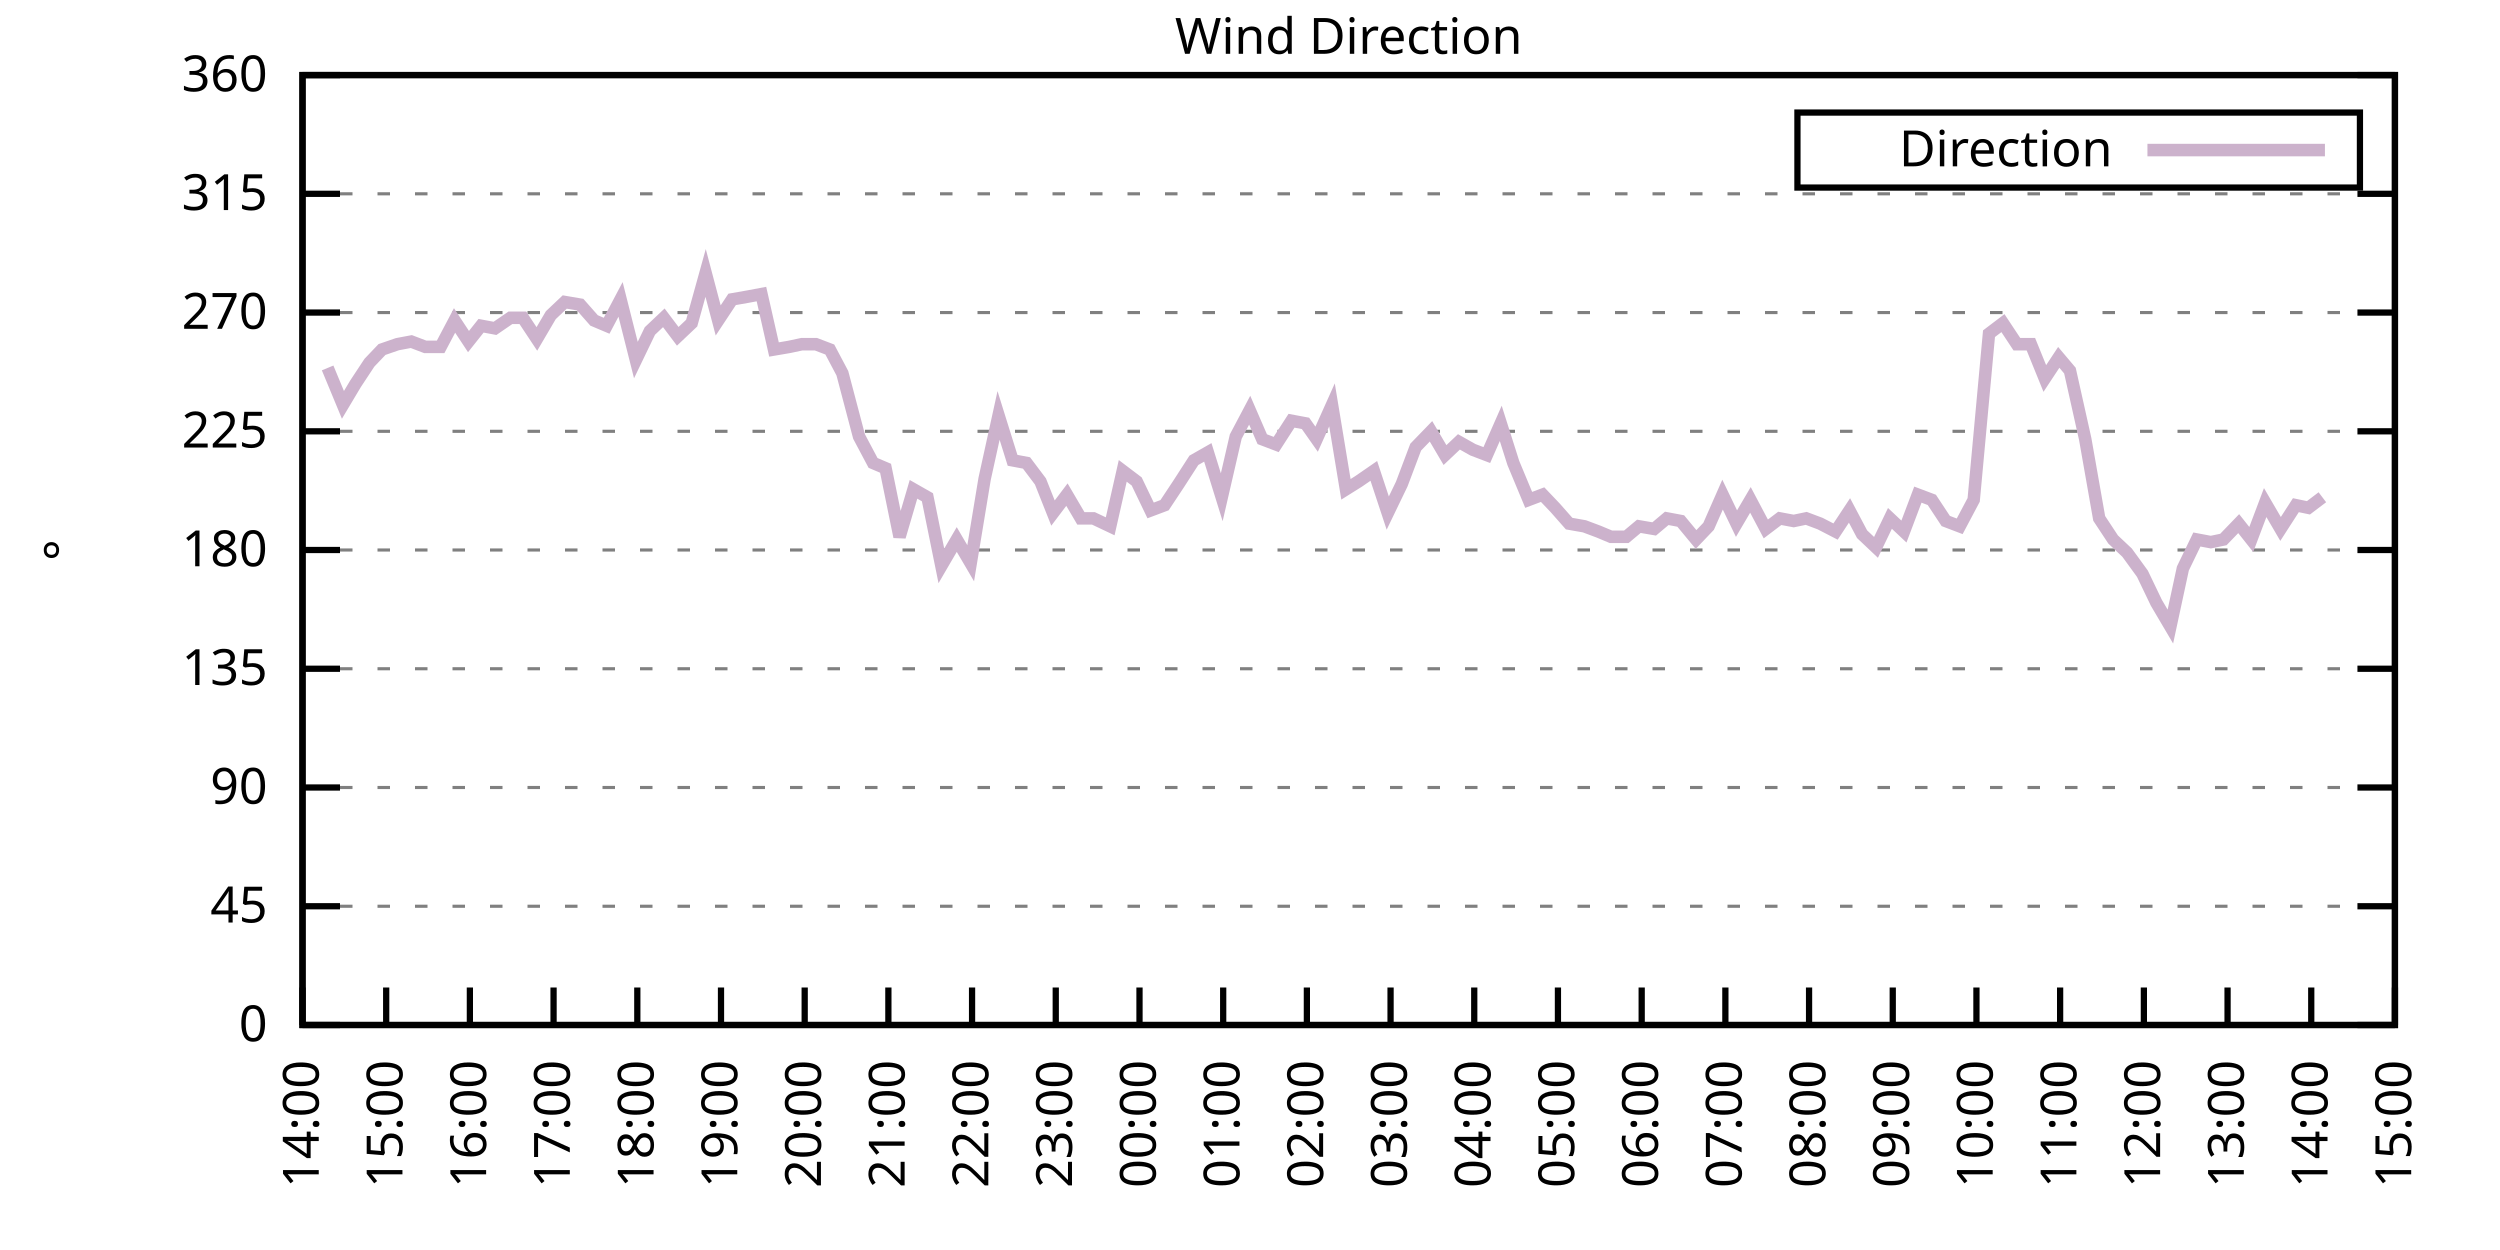
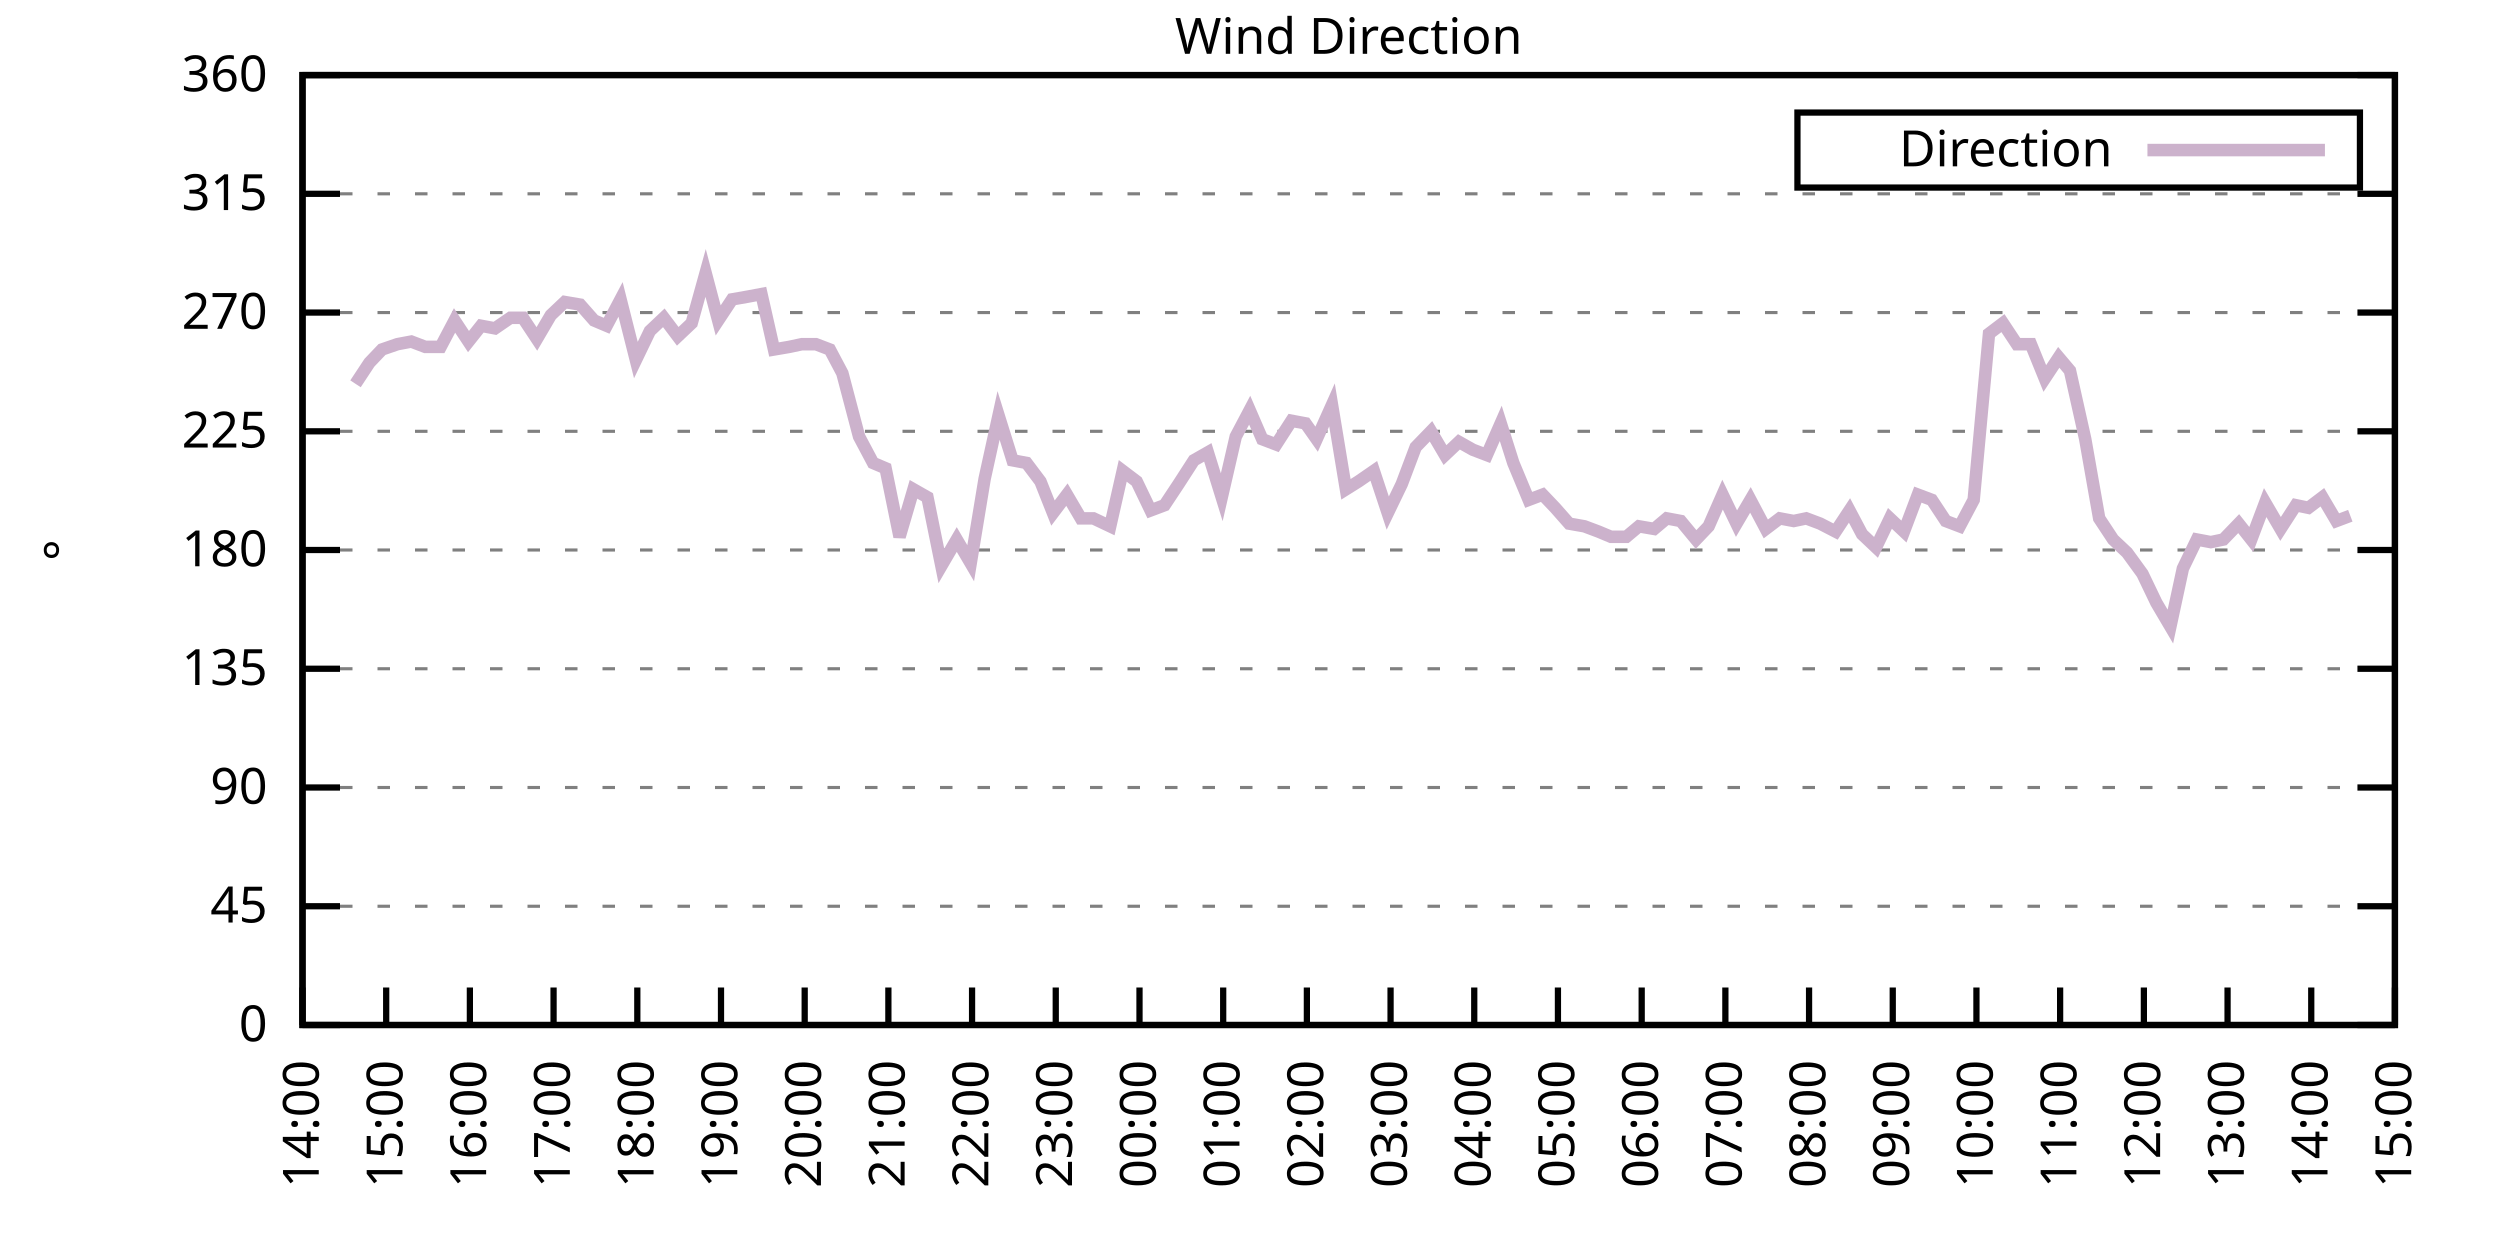
<svg xmlns="http://www.w3.org/2000/svg" xmlns:xlink="http://www.w3.org/1999/xlink" width="400" height="200" viewBox="0 0 400 200">
  <g id="gnuplot_canvas">
    <rect x="0" y="0" width="400" height="200" fill="none" />
    <defs>
      <circle id="gpDot" r="0.5" stroke-width="0.5" stroke="currentColor" />
      <path id="gpPt0" stroke-width="0.333" stroke="currentColor" d="M-1,0 h2 M0,-1 v2" />
      <path id="gpPt1" stroke-width="0.333" stroke="currentColor" d="M-1,-1 L1,1 M1,-1 L-1,1" />
      <path id="gpPt2" stroke-width="0.333" stroke="currentColor" d="M-1,0 L1,0 M0,-1 L0,1 M-1,-1 L1,1 M-1,1 L1,-1" />
      <rect id="gpPt3" stroke-width="0.333" stroke="currentColor" x="-1" y="-1" width="2" height="2" />
      <rect id="gpPt4" stroke-width="0.333" stroke="currentColor" fill="currentColor" x="-1" y="-1" width="2" height="2" />
      <circle id="gpPt5" stroke-width="0.333" stroke="currentColor" cx="0" cy="0" r="1" />
      <use xlink:href="#gpPt5" id="gpPt6" fill="currentColor" stroke="none" />
      <path id="gpPt7" stroke-width="0.333" stroke="currentColor" d="M0,-1.33 L-1.33,0.67 L1.33,0.67 z" />
      <use xlink:href="#gpPt7" id="gpPt8" fill="currentColor" stroke="none" />
      <use xlink:href="#gpPt7" id="gpPt9" stroke="currentColor" transform="rotate(180)" />
      <use xlink:href="#gpPt9" id="gpPt10" fill="currentColor" stroke="none" />
      <use xlink:href="#gpPt3" id="gpPt11" stroke="currentColor" transform="rotate(45)" />
      <use xlink:href="#gpPt11" id="gpPt12" fill="currentColor" stroke="none" />
      <path id="gpPt13" stroke-width="0.333" stroke="currentColor" d="M0,1.330 L1.265,0.411 L0.782,-1.067 L-0.782,-1.076 L-1.265,0.411 z" />
      <use xlink:href="#gpPt13" id="gpPt14" fill="currentColor" stroke="none" />
      <filter id="textbox" filterUnits="objectBoundingBox" x="0" y="0" height="1" width="1">
        <feFlood flood-color="white" flood-opacity="1" result="bgnd" />
        <feComposite in="SourceGraphic" in2="bgnd" operator="atop" />
      </filter>
      <filter id="greybox" filterUnits="objectBoundingBox" x="0" y="0" height="1" width="1">
        <feFlood flood-color="lightgrey" flood-opacity="1" result="grey" />
        <feComposite in="SourceGraphic" in2="grey" operator="atop" />
      </filter>
    </defs>
    <g fill="none" color="white" stroke="currentColor" stroke-width="1.00" stroke-linecap="butt" stroke-linejoin="miter">
</g>
    <g fill="none" color="black" stroke="currentColor" stroke-width="1.00" stroke-linecap="butt" stroke-linejoin="miter">
      <g stroke="none" shape-rendering="crispEdges">
        <polygon fill="rgb(255, 255, 255)" points="48.40,164.00 383.18,164.00 383.18,12.02 48.40,12.02 " />
      </g>
    </g>
    <g fill="none" color="black" stroke="currentColor" stroke-width="1.00" stroke-linecap="butt" stroke-linejoin="miter">
</g>
    <g fill="none" color="black" stroke="black" stroke-width="0.50" stroke-linecap="butt" stroke-linejoin="miter">
</g>
    <g fill="none" color="gray" stroke="currentColor" stroke-width="0.50" stroke-linecap="butt" stroke-linejoin="miter">
      <path stroke="gray" stroke-dasharray="2,4" class="gridline" d="M48.40,164.00 L383.19,164.00  " />
    </g>
    <g fill="none" color="gray" stroke="gray" stroke-width="1.00" stroke-linecap="butt" stroke-linejoin="miter">
</g>
    <g fill="none" color="black" stroke="currentColor" stroke-width="1.00" stroke-linecap="butt" stroke-linejoin="miter">
      <path stroke="black" d="M48.40,164.00 L54.40,164.00 M383.19,164.00 L377.19,164.00  " />
      <g transform="translate(42.80,166.60)" stroke="none" fill="black" font-family="Sans" font-size="8.00" text-anchor="end">
        <text>
          <tspan font-family="Sans"> 0</tspan>
        </text>
      </g>
    </g>
    <g fill="none" color="black" stroke="currentColor" stroke-width="1.00" stroke-linecap="butt" stroke-linejoin="miter">
</g>
    <g fill="none" color="black" stroke="black" stroke-width="0.50" stroke-linecap="butt" stroke-linejoin="miter">
</g>
    <g fill="none" color="gray" stroke="currentColor" stroke-width="0.50" stroke-linecap="butt" stroke-linejoin="miter">
      <path stroke="gray" stroke-dasharray="2,4" class="gridline" d="M48.40,145.00 L383.19,145.00  " />
    </g>
    <g fill="none" color="gray" stroke="gray" stroke-width="1.00" stroke-linecap="butt" stroke-linejoin="miter">
</g>
    <g fill="none" color="black" stroke="currentColor" stroke-width="1.00" stroke-linecap="butt" stroke-linejoin="miter">
      <path stroke="black" d="M48.40,145.00 L54.40,145.00 M383.19,145.00 L377.19,145.00  " />
      <g transform="translate(42.80,147.60)" stroke="none" fill="black" font-family="Sans" font-size="8.00" text-anchor="end">
        <text>
          <tspan font-family="Sans"> 45</tspan>
        </text>
      </g>
    </g>
    <g fill="none" color="black" stroke="currentColor" stroke-width="1.00" stroke-linecap="butt" stroke-linejoin="miter">
</g>
    <g fill="none" color="black" stroke="black" stroke-width="0.50" stroke-linecap="butt" stroke-linejoin="miter">
</g>
    <g fill="none" color="gray" stroke="currentColor" stroke-width="0.50" stroke-linecap="butt" stroke-linejoin="miter">
      <path stroke="gray" stroke-dasharray="2,4" class="gridline" d="M48.40,126.00 L383.19,126.00  " />
    </g>
    <g fill="none" color="gray" stroke="gray" stroke-width="1.00" stroke-linecap="butt" stroke-linejoin="miter">
</g>
    <g fill="none" color="black" stroke="currentColor" stroke-width="1.00" stroke-linecap="butt" stroke-linejoin="miter">
      <path stroke="black" d="M48.40,126.00 L54.40,126.00 M383.19,126.00 L377.19,126.00  " />
      <g transform="translate(42.80,128.60)" stroke="none" fill="black" font-family="Sans" font-size="8.00" text-anchor="end">
        <text>
          <tspan font-family="Sans"> 90</tspan>
        </text>
      </g>
    </g>
    <g fill="none" color="black" stroke="currentColor" stroke-width="1.00" stroke-linecap="butt" stroke-linejoin="miter">
</g>
    <g fill="none" color="black" stroke="black" stroke-width="0.50" stroke-linecap="butt" stroke-linejoin="miter">
</g>
    <g fill="none" color="gray" stroke="currentColor" stroke-width="0.50" stroke-linecap="butt" stroke-linejoin="miter">
      <path stroke="gray" stroke-dasharray="2,4" class="gridline" d="M48.40,107.00 L383.19,107.00  " />
    </g>
    <g fill="none" color="gray" stroke="gray" stroke-width="1.00" stroke-linecap="butt" stroke-linejoin="miter">
</g>
    <g fill="none" color="black" stroke="currentColor" stroke-width="1.00" stroke-linecap="butt" stroke-linejoin="miter">
      <path stroke="black" d="M48.40,107.00 L54.40,107.00 M383.19,107.00 L377.19,107.00  " />
      <g transform="translate(42.80,109.60)" stroke="none" fill="black" font-family="Sans" font-size="8.00" text-anchor="end">
        <text>
          <tspan font-family="Sans"> 135</tspan>
        </text>
      </g>
    </g>
    <g fill="none" color="black" stroke="currentColor" stroke-width="1.00" stroke-linecap="butt" stroke-linejoin="miter">
</g>
    <g fill="none" color="black" stroke="black" stroke-width="0.50" stroke-linecap="butt" stroke-linejoin="miter">
</g>
    <g fill="none" color="gray" stroke="currentColor" stroke-width="0.50" stroke-linecap="butt" stroke-linejoin="miter">
      <path stroke="gray" stroke-dasharray="2,4" class="gridline" d="M48.40,88.00 L383.19,88.00  " />
    </g>
    <g fill="none" color="gray" stroke="gray" stroke-width="1.00" stroke-linecap="butt" stroke-linejoin="miter">
</g>
    <g fill="none" color="black" stroke="currentColor" stroke-width="1.00" stroke-linecap="butt" stroke-linejoin="miter">
      <path stroke="black" d="M48.40,88.00 L54.40,88.00 M383.19,88.00 L377.19,88.00  " />
      <g transform="translate(42.80,90.60)" stroke="none" fill="black" font-family="Sans" font-size="8.00" text-anchor="end">
        <text>
          <tspan font-family="Sans"> 180</tspan>
        </text>
      </g>
    </g>
    <g fill="none" color="black" stroke="currentColor" stroke-width="1.00" stroke-linecap="butt" stroke-linejoin="miter">
</g>
    <g fill="none" color="black" stroke="black" stroke-width="0.50" stroke-linecap="butt" stroke-linejoin="miter">
</g>
    <g fill="none" color="gray" stroke="currentColor" stroke-width="0.50" stroke-linecap="butt" stroke-linejoin="miter">
      <path stroke="gray" stroke-dasharray="2,4" class="gridline" d="M48.40,69.01 L383.19,69.01  " />
    </g>
    <g fill="none" color="gray" stroke="gray" stroke-width="1.00" stroke-linecap="butt" stroke-linejoin="miter">
</g>
    <g fill="none" color="black" stroke="currentColor" stroke-width="1.00" stroke-linecap="butt" stroke-linejoin="miter">
      <path stroke="black" d="M48.40,69.01 L54.40,69.01 M383.19,69.01 L377.19,69.01  " />
      <g transform="translate(42.80,71.61)" stroke="none" fill="black" font-family="Sans" font-size="8.00" text-anchor="end">
        <text>
          <tspan font-family="Sans"> 225</tspan>
        </text>
      </g>
    </g>
    <g fill="none" color="black" stroke="currentColor" stroke-width="1.00" stroke-linecap="butt" stroke-linejoin="miter">
</g>
    <g fill="none" color="black" stroke="black" stroke-width="0.50" stroke-linecap="butt" stroke-linejoin="miter">
</g>
    <g fill="none" color="gray" stroke="currentColor" stroke-width="0.50" stroke-linecap="butt" stroke-linejoin="miter">
      <path stroke="gray" stroke-dasharray="2,4" class="gridline" d="M48.40,50.01 L383.19,50.01  " />
    </g>
    <g fill="none" color="gray" stroke="gray" stroke-width="1.00" stroke-linecap="butt" stroke-linejoin="miter">
</g>
    <g fill="none" color="black" stroke="currentColor" stroke-width="1.00" stroke-linecap="butt" stroke-linejoin="miter">
      <path stroke="black" d="M48.40,50.01 L54.40,50.01 M383.19,50.01 L377.19,50.01  " />
      <g transform="translate(42.80,52.61)" stroke="none" fill="black" font-family="Sans" font-size="8.00" text-anchor="end">
        <text>
          <tspan font-family="Sans"> 270</tspan>
        </text>
      </g>
    </g>
    <g fill="none" color="black" stroke="currentColor" stroke-width="1.00" stroke-linecap="butt" stroke-linejoin="miter">
</g>
    <g fill="none" color="black" stroke="black" stroke-width="0.50" stroke-linecap="butt" stroke-linejoin="miter">
</g>
    <g fill="none" color="gray" stroke="currentColor" stroke-width="0.50" stroke-linecap="butt" stroke-linejoin="miter">
      <path stroke="gray" stroke-dasharray="2,4" class="gridline" d="M48.40,31.01 L383.19,31.01  " />
    </g>
    <g fill="none" color="gray" stroke="gray" stroke-width="1.00" stroke-linecap="butt" stroke-linejoin="miter">
</g>
    <g fill="none" color="black" stroke="currentColor" stroke-width="1.00" stroke-linecap="butt" stroke-linejoin="miter">
      <path stroke="black" d="M48.40,31.01 L54.40,31.01 M383.19,31.01 L377.19,31.01  " />
      <g transform="translate(42.80,33.61)" stroke="none" fill="black" font-family="Sans" font-size="8.00" text-anchor="end">
        <text>
          <tspan font-family="Sans"> 315</tspan>
        </text>
      </g>
    </g>
    <g fill="none" color="black" stroke="currentColor" stroke-width="1.00" stroke-linecap="butt" stroke-linejoin="miter">
</g>
    <g fill="none" color="black" stroke="black" stroke-width="0.50" stroke-linecap="butt" stroke-linejoin="miter">
</g>
    <g fill="none" color="gray" stroke="currentColor" stroke-width="0.50" stroke-linecap="butt" stroke-linejoin="miter">
      <path stroke="gray" stroke-dasharray="2,4" class="gridline" d="M48.40,12.01 L383.19,12.01  " />
    </g>
    <g fill="none" color="gray" stroke="gray" stroke-width="1.00" stroke-linecap="butt" stroke-linejoin="miter">
</g>
    <g fill="none" color="black" stroke="currentColor" stroke-width="1.00" stroke-linecap="butt" stroke-linejoin="miter">
      <path stroke="black" d="M48.40,12.01 L54.40,12.01 M383.19,12.01 L377.19,12.01  " />
      <g transform="translate(42.80,14.61)" stroke="none" fill="black" font-family="Sans" font-size="8.00" text-anchor="end">
        <text>
          <tspan font-family="Sans"> 360</tspan>
        </text>
      </g>
    </g>
    <g fill="none" color="black" stroke="currentColor" stroke-width="1.00" stroke-linecap="butt" stroke-linejoin="miter">
      <path stroke="black" d="M48.40,164.00 L48.40,158.00  " />
      <g transform="translate(51.00,169.60) rotate(270.00)" stroke="none" fill="black" font-family="Sans" font-size="8.00" text-anchor="end">
        <text>
          <tspan font-family="Sans">14:00</tspan>
        </text>
      </g>
    </g>
    <g fill="none" color="black" stroke="currentColor" stroke-width="1.00" stroke-linecap="butt" stroke-linejoin="miter">
      <path stroke="black" d="M61.79,164.00 L61.79,158.00  " />
      <g transform="translate(64.39,169.60) rotate(270.00)" stroke="none" fill="black" font-family="Sans" font-size="8.00" text-anchor="end">
        <text>
          <tspan font-family="Sans">15:00</tspan>
        </text>
      </g>
    </g>
    <g fill="none" color="black" stroke="currentColor" stroke-width="1.00" stroke-linecap="butt" stroke-linejoin="miter">
      <path stroke="black" d="M75.18,164.00 L75.18,158.00  " />
      <g transform="translate(77.78,169.60) rotate(270.00)" stroke="none" fill="black" font-family="Sans" font-size="8.00" text-anchor="end">
        <text>
          <tspan font-family="Sans">16:00</tspan>
        </text>
      </g>
    </g>
    <g fill="none" color="black" stroke="currentColor" stroke-width="1.00" stroke-linecap="butt" stroke-linejoin="miter">
      <path stroke="black" d="M88.57,164.00 L88.57,158.00  " />
      <g transform="translate(91.17,169.60) rotate(270.00)" stroke="none" fill="black" font-family="Sans" font-size="8.00" text-anchor="end">
        <text>
          <tspan font-family="Sans">17:00</tspan>
        </text>
      </g>
    </g>
    <g fill="none" color="black" stroke="currentColor" stroke-width="1.00" stroke-linecap="butt" stroke-linejoin="miter">
      <path stroke="black" d="M101.97,164.00 L101.97,158.00  " />
      <g transform="translate(104.57,169.60) rotate(270.00)" stroke="none" fill="black" font-family="Sans" font-size="8.00" text-anchor="end">
        <text>
          <tspan font-family="Sans">18:00</tspan>
        </text>
      </g>
    </g>
    <g fill="none" color="black" stroke="currentColor" stroke-width="1.00" stroke-linecap="butt" stroke-linejoin="miter">
      <path stroke="black" d="M115.36,164.00 L115.36,158.00  " />
      <g transform="translate(117.96,169.60) rotate(270.00)" stroke="none" fill="black" font-family="Sans" font-size="8.00" text-anchor="end">
        <text>
          <tspan font-family="Sans">19:00</tspan>
        </text>
      </g>
    </g>
    <g fill="none" color="black" stroke="currentColor" stroke-width="1.00" stroke-linecap="butt" stroke-linejoin="miter">
      <path stroke="black" d="M128.75,164.00 L128.75,158.00  " />
      <g transform="translate(131.35,169.60) rotate(270.00)" stroke="none" fill="black" font-family="Sans" font-size="8.00" text-anchor="end">
        <text>
          <tspan font-family="Sans">20:00</tspan>
        </text>
      </g>
    </g>
    <g fill="none" color="black" stroke="currentColor" stroke-width="1.00" stroke-linecap="butt" stroke-linejoin="miter">
      <path stroke="black" d="M142.14,164.00 L142.14,158.00  " />
      <g transform="translate(144.74,169.60) rotate(270.00)" stroke="none" fill="black" font-family="Sans" font-size="8.00" text-anchor="end">
        <text>
          <tspan font-family="Sans">21:00</tspan>
        </text>
      </g>
    </g>
    <g fill="none" color="black" stroke="currentColor" stroke-width="1.00" stroke-linecap="butt" stroke-linejoin="miter">
      <path stroke="black" d="M155.53,164.00 L155.53,158.00  " />
      <g transform="translate(158.13,169.60) rotate(270.00)" stroke="none" fill="black" font-family="Sans" font-size="8.00" text-anchor="end">
        <text>
          <tspan font-family="Sans">22:00</tspan>
        </text>
      </g>
    </g>
    <g fill="none" color="black" stroke="currentColor" stroke-width="1.00" stroke-linecap="butt" stroke-linejoin="miter">
      <path stroke="black" d="M168.92,164.00 L168.92,158.00  " />
      <g transform="translate(171.52,169.60) rotate(270.00)" stroke="none" fill="black" font-family="Sans" font-size="8.00" text-anchor="end">
        <text>
          <tspan font-family="Sans">23:00</tspan>
        </text>
      </g>
    </g>
    <g fill="none" color="black" stroke="currentColor" stroke-width="1.00" stroke-linecap="butt" stroke-linejoin="miter">
      <path stroke="black" d="M182.32,164.00 L182.32,158.00  " />
      <g transform="translate(184.92,169.60) rotate(270.00)" stroke="none" fill="black" font-family="Sans" font-size="8.00" text-anchor="end">
        <text>
          <tspan font-family="Sans">00:00</tspan>
        </text>
      </g>
    </g>
    <g fill="none" color="black" stroke="currentColor" stroke-width="1.00" stroke-linecap="butt" stroke-linejoin="miter">
      <path stroke="black" d="M195.71,164.00 L195.71,158.00  " />
      <g transform="translate(198.31,169.60) rotate(270.00)" stroke="none" fill="black" font-family="Sans" font-size="8.00" text-anchor="end">
        <text>
          <tspan font-family="Sans">01:00</tspan>
        </text>
      </g>
    </g>
    <g fill="none" color="black" stroke="currentColor" stroke-width="1.00" stroke-linecap="butt" stroke-linejoin="miter">
      <path stroke="black" d="M209.10,164.00 L209.10,158.00  " />
      <g transform="translate(211.70,169.60) rotate(270.00)" stroke="none" fill="black" font-family="Sans" font-size="8.00" text-anchor="end">
        <text>
          <tspan font-family="Sans">02:00</tspan>
        </text>
      </g>
    </g>
    <g fill="none" color="black" stroke="currentColor" stroke-width="1.00" stroke-linecap="butt" stroke-linejoin="miter">
      <path stroke="black" d="M222.49,164.00 L222.49,158.00  " />
      <g transform="translate(225.09,169.60) rotate(270.00)" stroke="none" fill="black" font-family="Sans" font-size="8.00" text-anchor="end">
        <text>
          <tspan font-family="Sans">03:00</tspan>
        </text>
      </g>
    </g>
    <g fill="none" color="black" stroke="currentColor" stroke-width="1.00" stroke-linecap="butt" stroke-linejoin="miter">
      <path stroke="black" d="M235.88,164.00 L235.88,158.00  " />
      <g transform="translate(238.48,169.60) rotate(270.00)" stroke="none" fill="black" font-family="Sans" font-size="8.00" text-anchor="end">
        <text>
          <tspan font-family="Sans">04:00</tspan>
        </text>
      </g>
    </g>
    <g fill="none" color="black" stroke="currentColor" stroke-width="1.00" stroke-linecap="butt" stroke-linejoin="miter">
      <path stroke="black" d="M249.27,164.00 L249.27,158.00  " />
      <g transform="translate(251.87,169.60) rotate(270.00)" stroke="none" fill="black" font-family="Sans" font-size="8.00" text-anchor="end">
        <text>
          <tspan font-family="Sans">05:00</tspan>
        </text>
      </g>
    </g>
    <g fill="none" color="black" stroke="currentColor" stroke-width="1.00" stroke-linecap="butt" stroke-linejoin="miter">
      <path stroke="black" d="M262.67,164.00 L262.67,158.00  " />
      <g transform="translate(265.27,169.60) rotate(270.00)" stroke="none" fill="black" font-family="Sans" font-size="8.00" text-anchor="end">
        <text>
          <tspan font-family="Sans">06:00</tspan>
        </text>
      </g>
    </g>
    <g fill="none" color="black" stroke="currentColor" stroke-width="1.00" stroke-linecap="butt" stroke-linejoin="miter">
      <path stroke="black" d="M276.06,164.00 L276.06,158.00  " />
      <g transform="translate(278.66,169.60) rotate(270.00)" stroke="none" fill="black" font-family="Sans" font-size="8.00" text-anchor="end">
        <text>
          <tspan font-family="Sans">07:00</tspan>
        </text>
      </g>
    </g>
    <g fill="none" color="black" stroke="currentColor" stroke-width="1.00" stroke-linecap="butt" stroke-linejoin="miter">
      <path stroke="black" d="M289.45,164.00 L289.45,158.00  " />
      <g transform="translate(292.05,169.60) rotate(270.00)" stroke="none" fill="black" font-family="Sans" font-size="8.00" text-anchor="end">
        <text>
          <tspan font-family="Sans">08:00</tspan>
        </text>
      </g>
    </g>
    <g fill="none" color="black" stroke="currentColor" stroke-width="1.00" stroke-linecap="butt" stroke-linejoin="miter">
      <path stroke="black" d="M302.84,164.00 L302.84,158.00  " />
      <g transform="translate(305.44,169.60) rotate(270.00)" stroke="none" fill="black" font-family="Sans" font-size="8.00" text-anchor="end">
        <text>
          <tspan font-family="Sans">09:00</tspan>
        </text>
      </g>
    </g>
    <g fill="none" color="black" stroke="currentColor" stroke-width="1.00" stroke-linecap="butt" stroke-linejoin="miter">
      <path stroke="black" d="M316.23,164.00 L316.23,158.00  " />
      <g transform="translate(318.83,169.60) rotate(270.00)" stroke="none" fill="black" font-family="Sans" font-size="8.00" text-anchor="end">
        <text>
          <tspan font-family="Sans">10:00</tspan>
        </text>
      </g>
    </g>
    <g fill="none" color="black" stroke="currentColor" stroke-width="1.00" stroke-linecap="butt" stroke-linejoin="miter">
      <path stroke="black" d="M329.62,164.00 L329.62,158.00  " />
      <g transform="translate(332.22,169.60) rotate(270.00)" stroke="none" fill="black" font-family="Sans" font-size="8.00" text-anchor="end">
        <text>
          <tspan font-family="Sans">11:00</tspan>
        </text>
      </g>
    </g>
    <g fill="none" color="black" stroke="currentColor" stroke-width="1.00" stroke-linecap="butt" stroke-linejoin="miter">
      <path stroke="black" d="M343.02,164.00 L343.02,158.00  " />
      <g transform="translate(345.62,169.60) rotate(270.00)" stroke="none" fill="black" font-family="Sans" font-size="8.00" text-anchor="end">
        <text>
          <tspan font-family="Sans">12:00</tspan>
        </text>
      </g>
    </g>
    <g fill="none" color="black" stroke="currentColor" stroke-width="1.00" stroke-linecap="butt" stroke-linejoin="miter">
      <path stroke="black" d="M356.41,164.00 L356.41,158.00  " />
      <g transform="translate(359.01,169.60) rotate(270.00)" stroke="none" fill="black" font-family="Sans" font-size="8.00" text-anchor="end">
        <text>
          <tspan font-family="Sans">13:00</tspan>
        </text>
      </g>
    </g>
    <g fill="none" color="black" stroke="currentColor" stroke-width="1.00" stroke-linecap="butt" stroke-linejoin="miter">
      <path stroke="black" d="M369.80,164.00 L369.80,158.00  " />
      <g transform="translate(372.40,169.60) rotate(270.00)" stroke="none" fill="black" font-family="Sans" font-size="8.00" text-anchor="end">
        <text>
          <tspan font-family="Sans">14:00</tspan>
        </text>
      </g>
    </g>
    <g fill="none" color="black" stroke="currentColor" stroke-width="1.00" stroke-linecap="butt" stroke-linejoin="miter">
      <path stroke="black" d="M383.19,164.00 L383.19,158.00  " />
      <g transform="translate(385.79,169.60) rotate(270.00)" stroke="none" fill="black" font-family="Sans" font-size="8.00" text-anchor="end">
        <text>
          <tspan font-family="Sans">15:00</tspan>
        </text>
      </g>
    </g>
    <g fill="none" color="black" stroke="currentColor" stroke-width="1.00" stroke-linecap="butt" stroke-linejoin="miter">
</g>
    <g fill="none" color="black" stroke="currentColor" stroke-width="1.00" stroke-linecap="butt" stroke-linejoin="miter">
      <path stroke="black" d="M48.40,12.01 L48.40,164.00 L383.19,164.00 L383.19,12.01 L48.40,12.01 Z  " />
    </g>
    <g fill="none" color="black" stroke="currentColor" stroke-width="1.00" stroke-linecap="butt" stroke-linejoin="miter">
</g>
    <g fill="none" color="black" stroke="currentColor" stroke-width="1.00" stroke-linecap="butt" stroke-linejoin="miter">
      <path stroke="black" d="M287.59,30.01 L287.59,18.01 L377.59,18.01 L377.59,30.01 L287.59,30.01 Z  " />
    </g>
    <g id="Wind_direction_plot_1">
      <g fill="none" color="white" stroke="black" stroke-width="2.00" stroke-linecap="butt" stroke-linejoin="miter">
</g>
      <g fill="none" color="black" stroke="currentColor" stroke-width="2.00" stroke-linecap="butt" stroke-linejoin="miter">
        <g transform="translate(337.99,26.61)" stroke="none" fill="black" font-family="Sans" font-size="8.00" text-anchor="end">
          <text>
            <tspan font-family="Sans">Direction</tspan>
          </text>
        </g>
      </g>
      <g fill="none" color="black" stroke="currentColor" stroke-width="2.00" stroke-linecap="butt" stroke-linejoin="miter">
-         <path stroke="rgb(204, 178, 204)" d="M343.59,24.01 L371.99,24.01 M52.42,58.87 L54.87,64.78 L56.88,61.41 L59.11,58.03 L61.12,55.92 L63.58,55.07   L65.81,54.65 L68.04,55.50 L70.50,55.50 L72.73,51.27 L74.96,54.65 L76.97,52.12 L79.20,52.54 L81.66,50.85   L83.66,50.85 L85.90,54.23 L88.13,50.43 L90.36,48.32 L92.82,48.74 L95.05,51.27 L97.06,52.12 L99.29,47.90   L101.74,57.61 L103.98,52.96 L106.21,50.85 L108.44,53.81 L110.67,51.70 L112.90,43.67 L114.91,51.27 L117.14,47.90   L119.60,47.47 L121.83,47.05 L123.84,55.92 L126.29,55.50 L128.30,55.07 L130.54,55.07 L132.77,55.92 L134.78,59.72   L137.45,69.85 L139.69,74.07 L141.69,74.92 L143.93,85.89 L146.16,78.29 L148.39,79.56 L150.62,90.54 L153.08,86.32   L155.31,90.12 L157.54,76.61 L159.77,66.47 L162.01,73.65 L164.24,74.07 L166.47,77.03 L168.48,82.09 L170.71,79.14   L172.94,82.94 L174.95,82.94 L177.63,84.21 L179.64,75.34 L181.87,77.03 L184.10,81.67 L186.33,80.83 L188.57,77.45   L191.02,73.65 L193.25,72.38 L195.48,79.56 L197.72,69.85 L199.95,65.63 L201.96,70.27 L204.19,71.12 L206.64,67.32   L208.88,67.74 L210.66,70.27 L213.12,64.78 L215.35,78.29 L217.36,77.03 L219.81,75.34 L222.04,82.09 L224.28,77.45   L226.51,71.54 L228.96,69.01 L231.20,72.81 L233.43,70.70 L235.66,71.96 L237.89,72.81 L240.12,67.74 L242.13,74.07   L244.59,79.98 L246.82,79.14 L248.83,81.25 L251.06,83.78 L253.51,84.21 L255.75,85.05 L257.76,85.89 L260.21,85.89   L262.22,84.21 L264.67,84.63 L266.68,82.94 L268.92,83.36 L271.37,86.32 L273.38,84.21 L275.61,79.14 L277.84,83.78   L280.07,79.98 L282.53,84.63 L284.76,82.94 L286.99,83.36 L289.00,82.94 L291.23,83.78 L293.69,85.05 L295.92,81.67   L297.93,85.47 L300.16,87.58 L302.39,82.94 L304.63,85.05 L306.86,79.14 L309.09,79.98 L311.32,83.36 L313.55,84.21   L315.79,79.98 L318.24,53.39 L320.47,51.70 L322.70,55.07 L324.94,55.07 L327.17,60.56 L329.40,57.18 L331.19,59.30   L333.64,70.27 L335.87,82.94 L338.10,86.32 L340.34,88.43 L342.79,91.80 L345.02,96.45 L347.26,100.25 L349.26,90.96   L351.50,86.32 L353.73,86.74 L355.74,86.32 L358.19,83.78 L360.20,86.32 L362.43,80.41 L364.89,84.63 L367.34,80.83   L369.35,81.25 L371.58,79.56  " />
+         <path stroke="rgb(204, 178, 204)" d="M343.59,24.01 L371.99,24.01 M56.88,61.41 L59.11,58.03 L61.12,55.92 L63.58,55.07 L65.81,54.65 L68.04,55.50   L70.50,55.50 L72.73,51.27 L74.96,54.65 L76.97,52.12 L79.20,52.54 L81.66,50.85 L83.66,50.85 L85.90,54.23   L88.13,50.43 L90.36,48.32 L92.82,48.74 L95.05,51.27 L97.06,52.12 L99.29,47.90 L101.74,57.61 L103.98,52.96   L106.21,50.85 L108.44,53.81 L110.67,51.70 L112.90,43.67 L114.91,51.27 L117.14,47.90 L119.60,47.47 L121.83,47.05   L123.84,55.92 L126.29,55.50 L128.30,55.07 L130.54,55.07 L132.77,55.92 L134.78,59.72 L137.45,69.85 L139.69,74.07   L141.69,74.92 L143.93,85.89 L146.16,78.29 L148.39,79.56 L150.62,90.54 L153.08,86.32 L155.31,90.12 L157.54,76.61   L159.77,66.47 L162.01,73.65 L164.24,74.07 L166.47,77.03 L168.48,82.09 L170.71,79.14 L172.94,82.94 L174.95,82.94   L177.63,84.21 L179.64,75.34 L181.87,77.03 L184.10,81.67 L186.33,80.83 L188.57,77.45 L191.02,73.65 L193.25,72.38   L195.48,79.56 L197.72,69.85 L199.95,65.63 L201.96,70.27 L204.19,71.12 L206.64,67.32 L208.88,67.74 L210.66,70.27   L213.12,64.78 L215.35,78.29 L217.36,77.03 L219.81,75.34 L222.04,82.09 L224.28,77.45 L226.51,71.54 L228.96,69.01   L231.20,72.81 L233.43,70.70 L235.66,71.96 L237.89,72.81 L240.12,67.74 L242.13,74.07 L244.59,79.98 L246.82,79.14   L248.83,81.25 L251.06,83.78 L253.51,84.21 L255.75,85.05 L257.76,85.89 L260.21,85.89 L262.22,84.21 L264.67,84.63   L266.68,82.94 L268.92,83.36 L271.37,86.32 L273.38,84.21 L275.61,79.14 L277.84,83.78 L280.07,79.98 L282.53,84.63   L284.76,82.94 L286.99,83.36 L289.00,82.94 L291.23,83.78 L293.69,85.05 L295.92,81.67 L297.93,85.47 L300.16,87.58   L302.39,82.94 L304.63,85.05 L306.86,79.14 L309.09,79.98 L311.32,83.36 L313.55,84.21 L315.79,79.98 L318.24,53.39   L320.47,51.70 L322.70,55.07 L324.94,55.07 L327.17,60.56 L329.40,57.18 L331.19,59.30 L333.64,70.27 L335.87,82.94   L338.10,86.32 L340.34,88.43 L342.79,91.80 L345.02,96.45 L347.26,100.25 L349.26,90.96 L351.50,86.32 L353.73,86.74   L355.74,86.32 L358.19,83.78 L360.20,86.32 L362.43,80.41 L364.89,84.63 L367.34,80.83 L369.35,81.25 L371.58,79.56   L373.82,83.36 L376.05,82.52  " />
      </g>
    </g>
    <g fill="none" color="black" stroke="currentColor" stroke-width="2.00" stroke-linecap="butt" stroke-linejoin="miter">
</g>
    <g fill="none" color="black" stroke="black" stroke-width="1.00" stroke-linecap="butt" stroke-linejoin="miter">
</g>
    <g fill="none" color="black" stroke="currentColor" stroke-width="1.00" stroke-linecap="butt" stroke-linejoin="miter">
      <path stroke="black" d="M48.40,12.01 L48.40,164.00 L383.19,164.00 L383.19,12.01 L48.40,12.01 Z  " />
      <g transform="translate(12.80,88.01) rotate(270.00)" stroke="none" fill="black" font-family="Sans" font-size="8.00" text-anchor="middle">
        <text>
          <tspan font-family="Sans">°</tspan>
        </text>
      </g>
    </g>
    <g fill="none" color="black" stroke="currentColor" stroke-width="1.00" stroke-linecap="butt" stroke-linejoin="miter">
</g>
    <g fill="none" color="black" stroke="currentColor" stroke-width="1.00" stroke-linecap="butt" stroke-linejoin="miter">
      <g transform="translate(215.79,8.61)" stroke="none" fill="black" font-family="Sans" font-size="8.00" text-anchor="middle">
        <text>
          <tspan font-family="Sans">Wind Direction</tspan>
        </text>
      </g>
    </g>
    <g fill="none" color="black" stroke="currentColor" stroke-width="1.00" stroke-linecap="butt" stroke-linejoin="miter">
</g>
  </g>
</svg>
